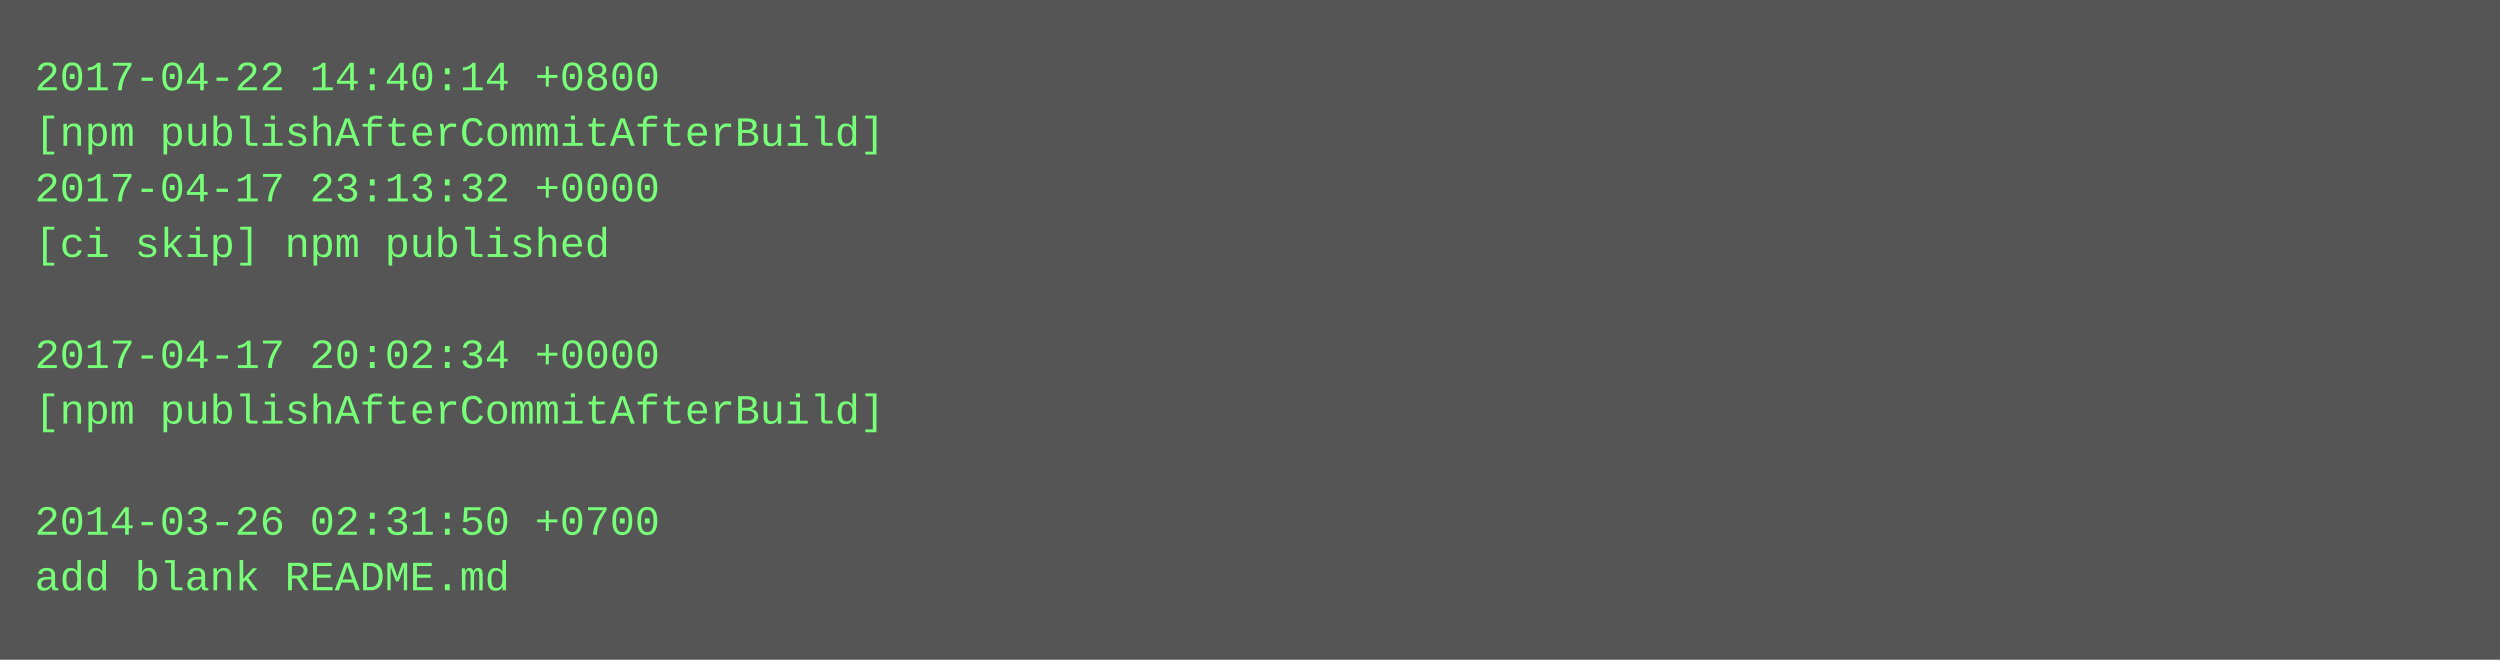
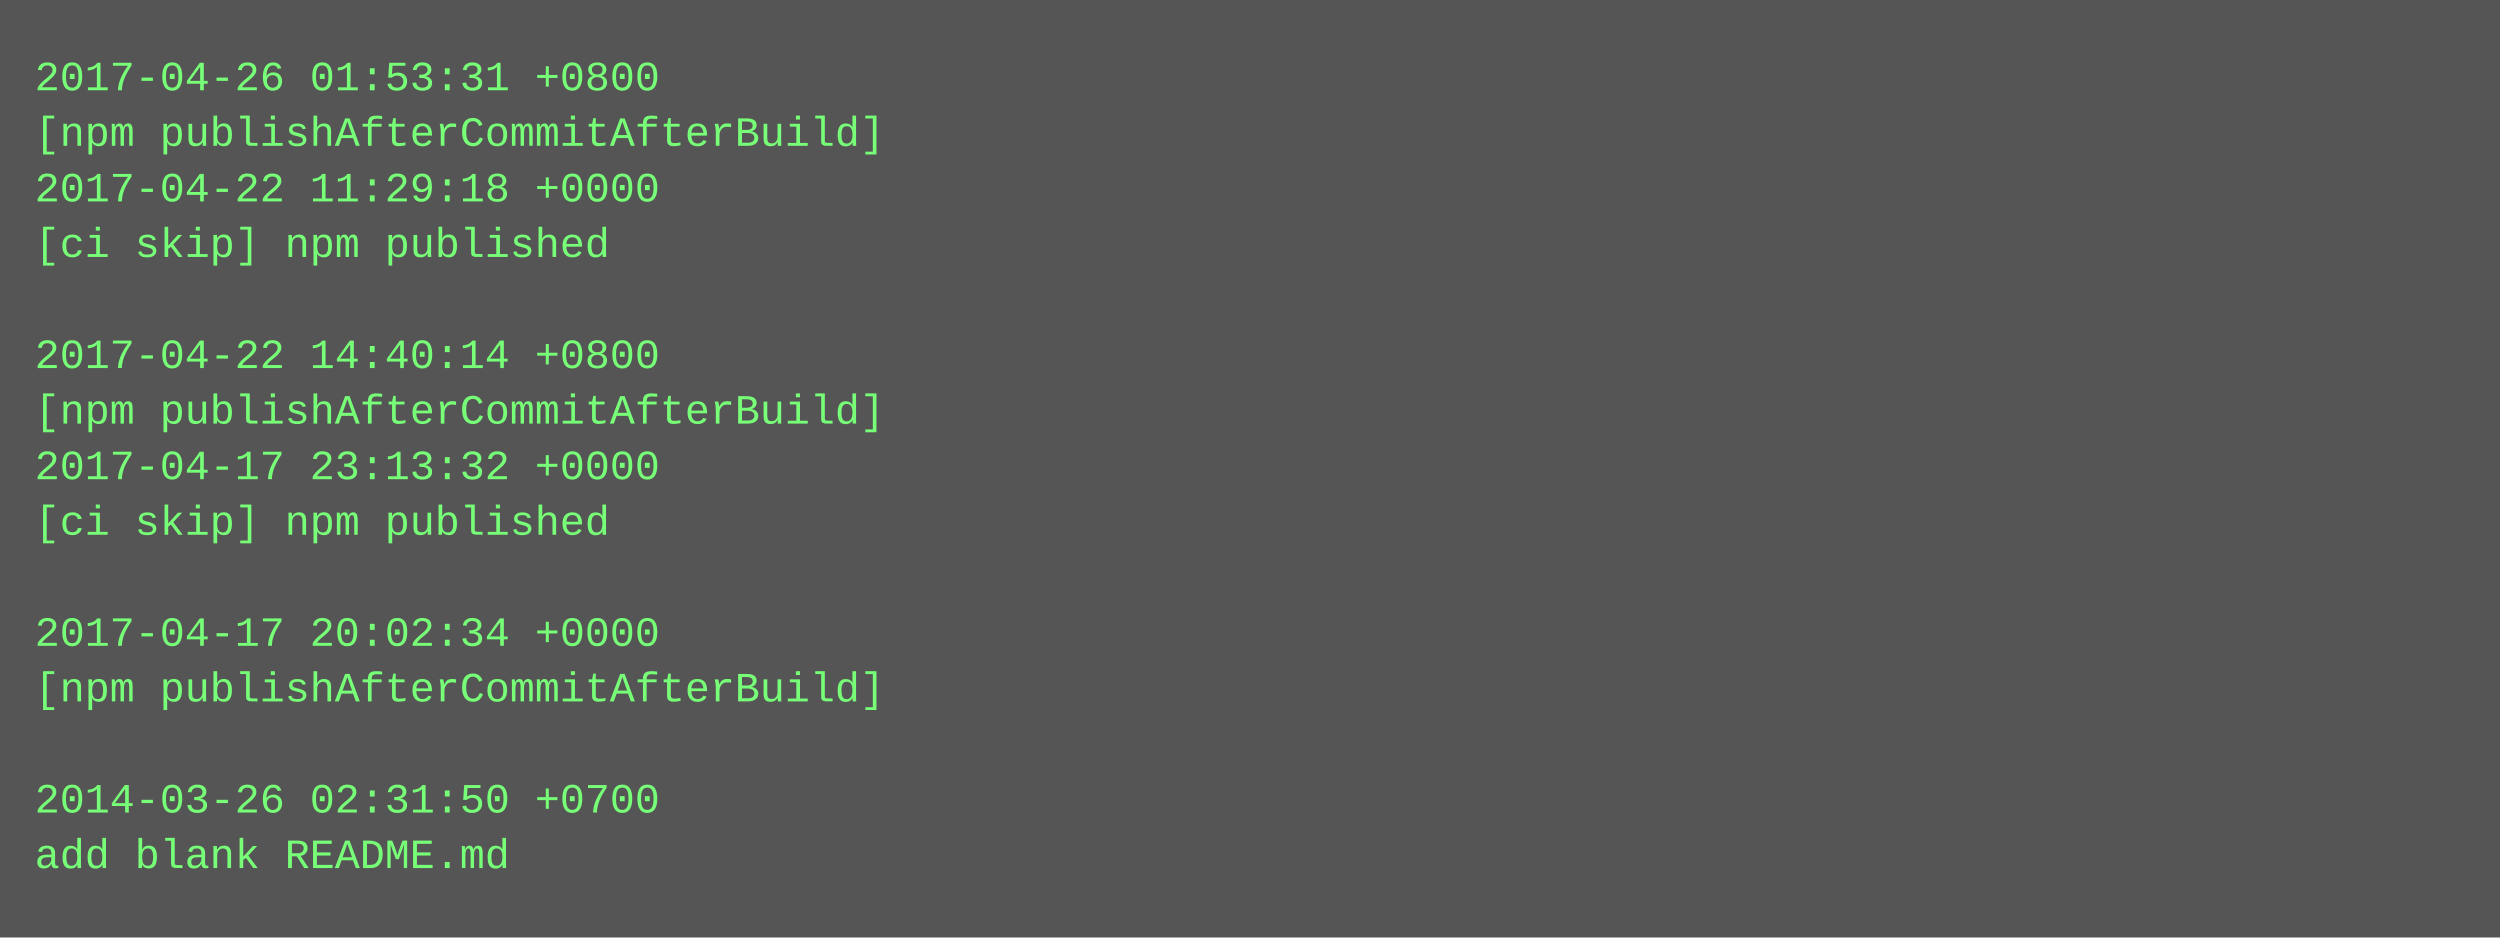
- <svg xmlns="http://www.w3.org/2000/svg" height="190" width="720">
-   <rect height="190" fill="#555" width="720" />
+ <svg xmlns="http://www.w3.org/2000/svg" height="270" width="720">
+   <rect height="270" fill="#555" width="720" />
  <text fill="#7f7" font-family="Courier New" font-size="12" xml:space="preserve">
-     <tspan x="10" y="26">2017-04-22 14:40:14 +0800</tspan>
+     <tspan x="10" y="26">2017-04-26 01:53:31 +0800</tspan>
    <tspan x="10" y="42">[npm publishAfterCommitAfterBuild]</tspan>
-     <tspan x="10" y="58">2017-04-17 23:13:32 +0000</tspan>
+     <tspan x="10" y="58">2017-04-22 11:29:18 +0000</tspan>
    <tspan x="10" y="74">[ci skip] npm published</tspan>
    <tspan x="10" y="90" />
-     <tspan x="10" y="106">2017-04-17 20:02:34 +0000</tspan>
+     <tspan x="10" y="106">2017-04-22 14:40:14 +0800</tspan>
    <tspan x="10" y="122">[npm publishAfterCommitAfterBuild]</tspan>
-     <tspan x="10" y="138" />
-     <tspan x="10" y="154">2014-03-26 02:31:50 +0700</tspan>
-     <tspan x="10" y="170">add blank README.md</tspan>
+     <tspan x="10" y="138">2017-04-17 23:13:32 +0000</tspan>
+     <tspan x="10" y="154">[ci skip] npm published</tspan>
+     <tspan x="10" y="170" />
+     <tspan x="10" y="186">2017-04-17 20:02:34 +0000</tspan>
+     <tspan x="10" y="202">[npm publishAfterCommitAfterBuild]</tspan>
+     <tspan x="10" y="218" />
+     <tspan x="10" y="234">2014-03-26 02:31:50 +0700</tspan>
+     <tspan x="10" y="250">add blank README.md</tspan>
  </text>
</svg>
